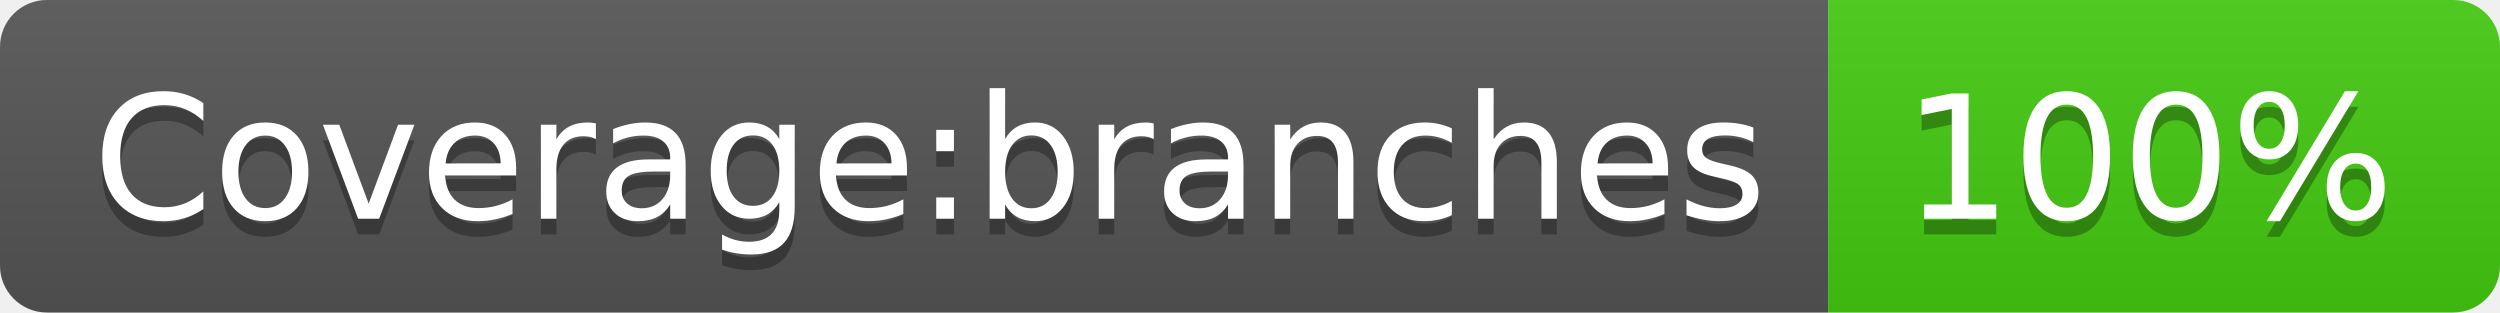
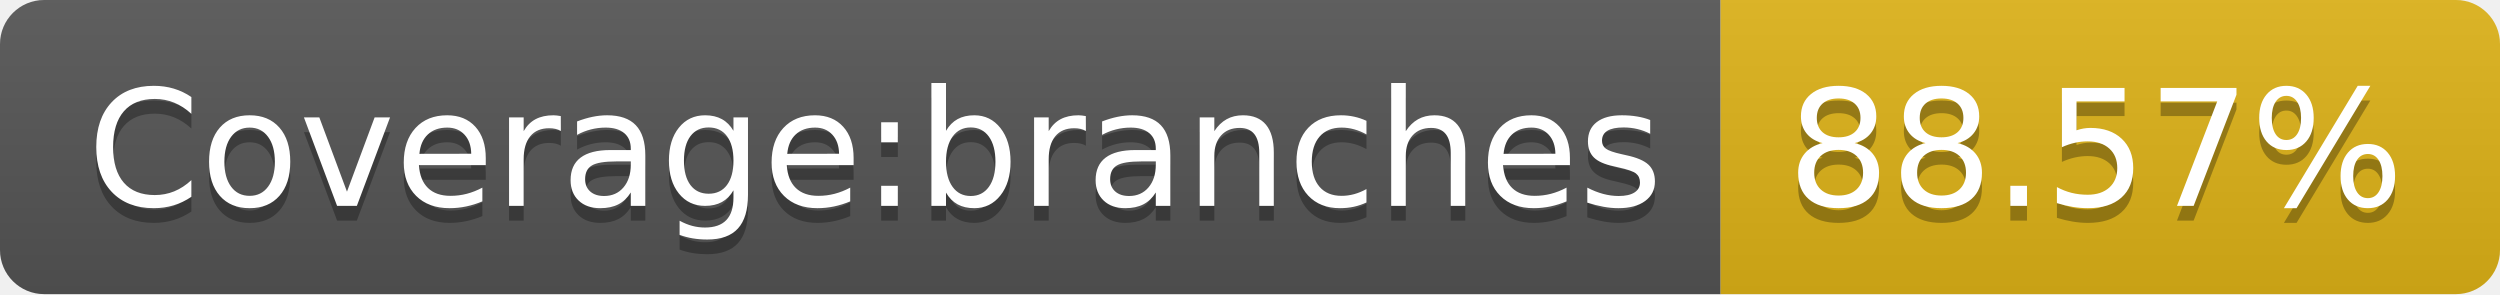
- <svg xmlns="http://www.w3.org/2000/svg" width="160" height="20" role="img" aria-label="Coverage:branches: 100%">
+ <svg xmlns="http://www.w3.org/2000/svg" width="170" height="20" role="img" aria-label="Coverage:branches: 88.57%">
  <linearGradient id="s" x2="0" y2="100%">
    <stop offset="0" stop-color="#bbb" stop-opacity=".1" />
    <stop offset="1" stop-opacity=".1" />
  </linearGradient>
  <clipPath id="r">
-     <rect width="160" height="20" rx="3" fill="#fff" />
+     <rect width="170" height="20" rx="3" fill="#fff" />
  </clipPath>
  <g clip-path="url(#r)">
    <rect width="117" height="20" fill="#555" />
-     <rect x="117" width="43" height="20" fill="#4c1" />
-     <rect width="160" height="20" fill="url(#s)" />
+     <rect x="117" width="53" height="20" fill="#dfb317" />
+     <rect width="170" height="20" fill="url(#s)" />
  </g>
  <g fill="#fff" text-anchor="middle" font-family="Verdana,Geneva,DejaVu Sans,sans-serif" text-rendering="geometricPrecision" font-size="110">
    <text aria-hidden="true" x="595" y="150" fill="#010101" fill-opacity=".3" transform="scale(.1)" textLength="1070">Coverage:branches</text>
    <text x="595" y="140" transform="scale(.1)" fill="#fff" textLength="1070">Coverage:branches</text>
-     <text aria-hidden="true" x="1375" y="150" fill="#010101" fill-opacity=".3" transform="scale(.1)" textLength="330">100%</text>
-     <text x="1375" y="140" transform="scale(.1)" fill="#fff" textLength="330">100%</text>
+     <text aria-hidden="true" x="1425" y="150" fill="#010101" fill-opacity=".3" transform="scale(.1)" textLength="430">88.57%</text>
+     <text x="1425" y="140" transform="scale(.1)" fill="#fff" textLength="430">88.57%</text>
  </g>
</svg>
